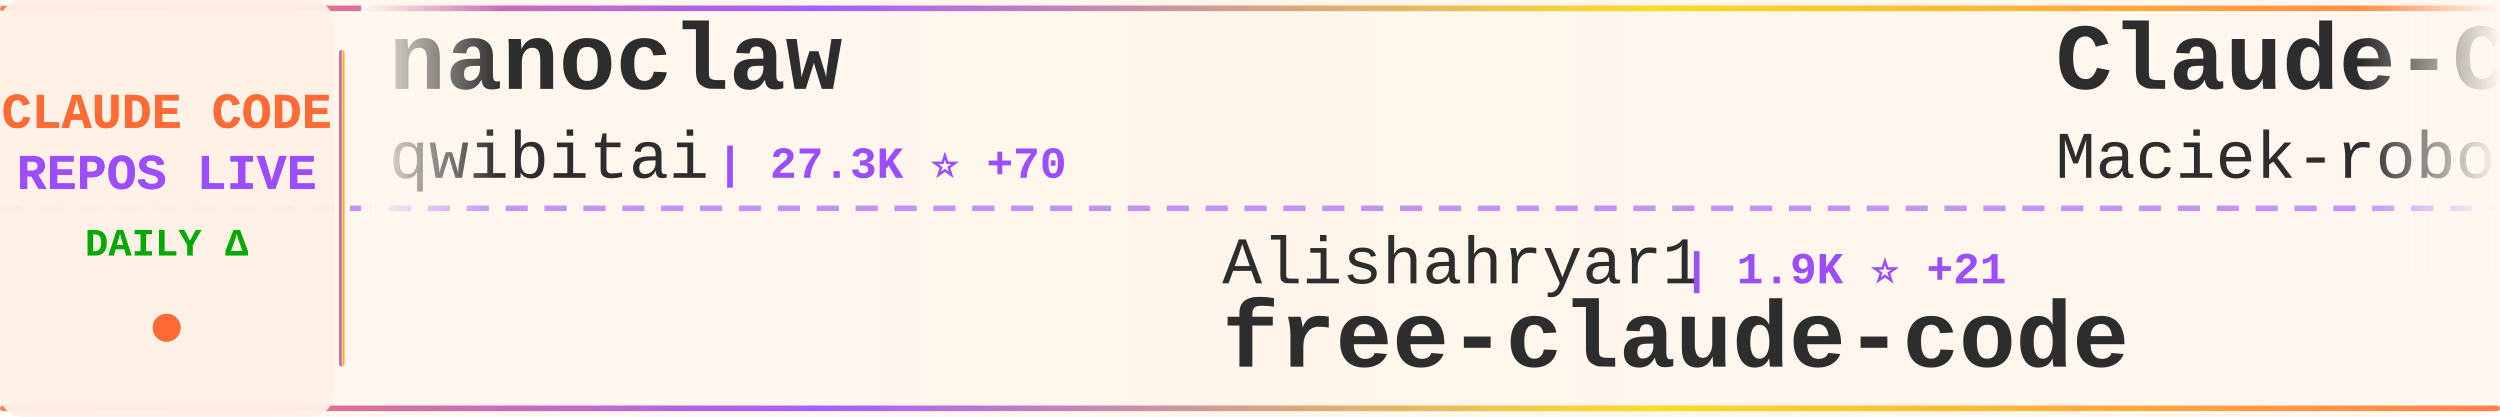
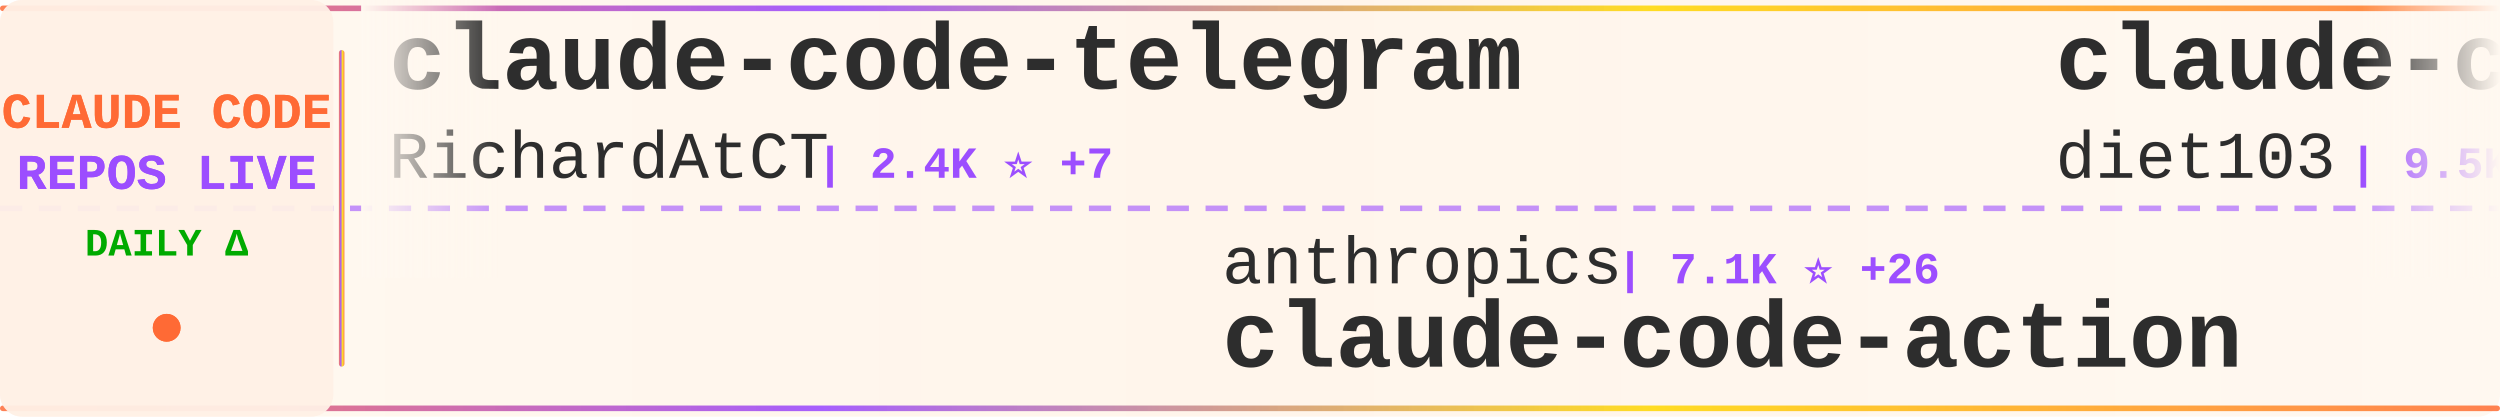
<svg xmlns="http://www.w3.org/2000/svg" width="900" height="150">
  <defs>
    <linearGradient id="tickerBg" x1="0%" y1="0%" x2="100%" y2="0%">
      <stop offset="0%" style="stop-color:#fff8f0;stop-opacity:0.98" />
      <stop offset="50%" style="stop-color:#fff5eb;stop-opacity:1" />
      <stop offset="100%" style="stop-color:#fff8f0;stop-opacity:0.98" />
    </linearGradient>
    <linearGradient id="borderGrad" x1="0%" y1="0%" x2="100%" y2="0%">
      <stop offset="0%" style="stop-color:#FF6B35;stop-opacity:0.85">
        <animate attributeName="stop-opacity" values="0.85;1;0.85" dur="2s" repeatCount="indefinite" />
      </stop>
      <stop offset="33%" style="stop-color:#9C4EFF;stop-opacity:0.9">
        <animate attributeName="stop-opacity" values="0.9;1;0.9" dur="2.2s" repeatCount="indefinite" />
      </stop>
      <stop offset="66%" style="stop-color:#FFD700;stop-opacity:0.85">
        <animate attributeName="stop-opacity" values="0.85;1;0.85" dur="1.8s" repeatCount="indefinite" />
      </stop>
      <stop offset="100%" style="stop-color:#FF6B35;stop-opacity:0.85">
        <animate attributeName="stop-opacity" values="0.85;1;0.85" dur="2s" repeatCount="indefinite" />
      </stop>
    </linearGradient>
    <filter id="textGlow">
      <feGaussianBlur stdDeviation="0.15" result="coloredBlur" />
      <feMerge>
        <feMergeNode in="coloredBlur" />
        <feMergeNode in="SourceGraphic" />
      </feMerge>
    </filter>
    <filter id="metricGlow">
      <feGaussianBlur stdDeviation="0.2" result="coloredBlur" />
      <feMerge>
        <feMergeNode in="coloredBlur" />
        <feMergeNode in="SourceGraphic" />
      </feMerge>
    </filter>
    <linearGradient id="leftFade" x1="0%" y1="0%" x2="100%" y2="0%">
      <stop offset="0%" style="stop-color:#fff8f0;stop-opacity:1" />
      <stop offset="100%" style="stop-color:#fff8f0;stop-opacity:0" />
    </linearGradient>
    <linearGradient id="rightFade" x1="0%" y1="0%" x2="100%" y2="0%">
      <stop offset="0%" style="stop-color:#fff8f0;stop-opacity:0" />
      <stop offset="100%" style="stop-color:#fff8f0;stop-opacity:1" />
    </linearGradient>
  </defs>
  <rect width="900" height="150" fill="url(#tickerBg)" rx="8" />
  <rect x="0" y="2" width="900" height="2" fill="url(#borderGrad)" rx="1" />
  <rect x="0" y="146" width="900" height="2" fill="url(#borderGrad)" rx="1" />
  <line x1="0" y1="75" x2="900" y2="75" stroke="#9C4EFF" stroke-width="2" stroke-dasharray="8 6" opacity="0.6" />
  <rect x="0" y="0" width="120" height="150" fill="#fff0e6" opacity="0.95" rx="8" />
  <text x="60" y="46" font-family="'Courier New', monospace" font-size="18" font-weight="bold" fill="#FF6B35" text-anchor="middle" filter="url(#textGlow)">
    CLAUDE CODE
  </text>
  <text x="60" y="68" font-family="'Courier New', monospace" font-size="18" font-weight="bold" fill="#9C4EFF" text-anchor="middle" filter="url(#textGlow)">
    REPOS LIVE
  </text>
  <text x="60" y="92" font-family="'Courier New', monospace" font-size="14" font-weight="bold" fill="#00aa00" text-anchor="middle">
    DAILY Δ
  </text>
  <circle cx="60" cy="118" r="5" fill="#FF6B35" filter="url(#metricGlow)">
    <animate attributeName="r" values="4;6;4" dur="1.5s" repeatCount="indefinite" />
    <animate attributeName="opacity" values="0.6;1;0.6" dur="1.5s" repeatCount="indefinite" />
  </circle>
  <rect x="122" y="18" width="2" height="114" fill="url(#borderGrad)" rx="1" />
  <clipPath id="tickerClip">
    <rect x="130" y="0" width="770" height="150" />
  </clipPath>
  <g clip-path="url(#tickerClip)">
    <g id="tickerItems">
      <animateTransform attributeName="transform" attributeType="XML" type="translate" from="0 0" to="-3000 0" dur="54s" repeatCount="indefinite" />
      <g transform="translate(0, 0)">
-         <text x="140" y="32" font-family="'Courier New', monospace" font-size="34" font-weight="bold" fill="#2d2d2d">nanoclaw</text>
-         <text x="140" y="64" font-family="'Courier New', monospace" font-size="24" font-weight="normal" fill="#2d2d2d" opacity="1.0">qwibitai</text>
-         <text x="258" y="64" font-family="'Courier New', monospace" font-size="16" font-weight="bold" fill="#9C4EFF"> | 27.3K ⭐ +70</text>
+         <text x="140" y="32" font-family="'Courier New', monospace" font-size="34" font-weight="bold" fill="#2d2d2d">claude-code-telegram</text>
+         <text x="140" y="64" font-family="'Courier New', monospace" font-size="24" font-weight="normal" fill="#2d2d2d" opacity="1.0">RichardAtCT</text>
+         <text x="294" y="64" font-family="'Courier New', monospace" font-size="16" font-weight="bold" fill="#9C4EFF"> | 2.4K ⭐ +7</text>
      </g>
      <g transform="translate(300, 0)">
+         <text x="140" y="102" font-family="'Courier New', monospace" font-size="24" font-weight="normal" fill="#2d2d2d" opacity="1.0">anthropics</text>
+         <text x="282" y="102" font-family="'Courier New', monospace" font-size="16" font-weight="bold" fill="#9C4EFF"> | 7.1K ⭐ +26</text>
+         <text x="140" y="132" font-family="'Courier New', monospace" font-size="34" font-weight="bold" fill="#2d2d2d">claude-code-action</text>
+       </g>
+       <g transform="translate(600, 0)">
+         <text x="140" y="32" font-family="'Courier New', monospace" font-size="34" font-weight="bold" fill="#2d2d2d">claude-code-infrastructu...</text>
+         <text x="140" y="64" font-family="'Courier New', monospace" font-size="24" font-weight="normal" fill="#2d2d2d" opacity="1.0">diet103</text>
+         <text x="246" y="64" font-family="'Courier New', monospace" font-size="16" font-weight="bold" fill="#9C4EFF"> | 9.5K ⭐ +4</text>
+       </g>
+       <g transform="translate(900, 0)">
+         <text x="140" y="102" font-family="'Courier New', monospace" font-size="24" font-weight="normal" fill="#2d2d2d" opacity="1.0">Windy3f3f3f3f</text>
+         <text x="318" y="102" font-family="'Courier New', monospace" font-size="16" font-weight="bold" fill="#9C4EFF"> | 1.9K ⭐ +34</text>
+         <text x="140" y="132" font-family="'Courier New', monospace" font-size="34" font-weight="bold" fill="#2d2d2d">how-claude-code-works</text>
+       </g>
+       <g transform="translate(1200, 0)">
+         <text x="140" y="32" font-family="'Courier New', monospace" font-size="34" font-weight="bold" fill="#2d2d2d">claude-code-webui</text>
+         <text x="140" y="64" font-family="'Courier New', monospace" font-size="24" font-weight="normal" fill="#2d2d2d" opacity="1.0">sugyan</text>
+         <text x="234" y="64" font-family="'Courier New', monospace" font-size="16" font-weight="bold" fill="#9C4EFF"> | 1.0K ⭐ +2</text>
+       </g>
+       <g transform="translate(1500, 0)">
        <text x="140" y="102" font-family="'Courier New', monospace" font-size="24" font-weight="normal" fill="#2d2d2d" opacity="1.0">Alishahryar1</text>
        <text x="306" y="102" font-family="'Courier New', monospace" font-size="16" font-weight="bold" fill="#9C4EFF"> | 1.9K ⭐ +21</text>
        <text x="140" y="132" font-family="'Courier New', monospace" font-size="34" font-weight="bold" fill="#2d2d2d">free-claude-code</text>
      </g>
-       <g transform="translate(600, 0)">
-         <text x="140" y="32" font-family="'Courier New', monospace" font-size="34" font-weight="bold" fill="#2d2d2d">Claude-Code-Usage-Monito...</text>
-         <text x="140" y="64" font-family="'Courier New', monospace" font-size="24" font-weight="normal" fill="#2d2d2d" opacity="1.0">Maciek-roboblog</text>
-         <text x="342" y="64" font-family="'Courier New', monospace" font-size="16" font-weight="bold" fill="#9C4EFF"> | 7.6K ⭐ +22</text>
-       </g>
-       <g transform="translate(900, 0)">
-         <text x="140" y="102" font-family="'Courier New', monospace" font-size="24" font-weight="normal" fill="#2d2d2d" opacity="1.0">snarktank</text>
-         <text x="270" y="102" font-family="'Courier New', monospace" font-size="16" font-weight="bold" fill="#9C4EFF"> | 16.8K ⭐ +297</text>
-         <text x="140" y="132" font-family="'Courier New', monospace" font-size="34" font-weight="bold" fill="#2d2d2d">ralph</text>
-       </g>
-       <g transform="translate(1200, 0)">
+       <g transform="translate(1800, 0)">
        <text x="140" y="32" font-family="'Courier New', monospace" font-size="34" font-weight="bold" fill="#2d2d2d">awesome-claude-code-suba...</text>
        <text x="140" y="64" font-family="'Courier New', monospace" font-size="24" font-weight="normal" fill="#2d2d2d" opacity="1.0">VoltAgent</text>
-         <text x="270" y="64" font-family="'Courier New', monospace" font-size="16" font-weight="bold" fill="#9C4EFF"> | 17.3K ⭐ +119</text>
-       </g>
-       <g transform="translate(1500, 0)">
-         <text x="140" y="102" font-family="'Courier New', monospace" font-size="24" font-weight="normal" fill="#2d2d2d" opacity="1.0">https-deeplearning-ai</text>
-         <text x="414" y="102" font-family="'Courier New', monospace" font-size="16" font-weight="bold" fill="#9C4EFF"> | 485 ⭐ +1</text>
-         <text x="140" y="132" font-family="'Courier New', monospace" font-size="34" font-weight="bold" fill="#2d2d2d">sc-claude-code-files</text>
-       </g>
-       <g transform="translate(1800, 0)">
-         <text x="140" y="32" font-family="'Courier New', monospace" font-size="34" font-weight="bold" fill="#2d2d2d">how-claude-code-works</text>
-         <text x="140" y="64" font-family="'Courier New', monospace" font-size="24" font-weight="normal" fill="#2d2d2d" opacity="1.0">Windy3f3f3f3f</text>
-         <text x="318" y="64" font-family="'Courier New', monospace" font-size="16" font-weight="bold" fill="#9C4EFF"> | 1.8K ⭐ +33</text>
+         <text x="270" y="64" font-family="'Courier New', monospace" font-size="16" font-weight="bold" fill="#9C4EFF"> | 17.3K ⭐ +127</text>
      </g>
      <g transform="translate(2100, 0)">
-         <text x="140" y="102" font-family="'Courier New', monospace" font-size="24" font-weight="normal" fill="#2d2d2d" opacity="1.0">Piebald-AI</text>
-         <text x="282" y="102" font-family="'Courier New', monospace" font-size="16" font-weight="bold" fill="#9C4EFF"> | 8.8K ⭐ +120</text>
-         <text x="140" y="132" font-family="'Courier New', monospace" font-size="34" font-weight="bold" fill="#2d2d2d">claude-code-system-promp...</text>
+         <text x="140" y="102" font-family="'Courier New', monospace" font-size="24" font-weight="normal" fill="#2d2d2d" opacity="1.0">huangserva</text>
+         <text x="282" y="102" font-family="'Courier New', monospace" font-size="16" font-weight="bold" fill="#9C4EFF"> | 551 ⭐</text>
+         <text x="140" y="132" font-family="'Courier New', monospace" font-size="34" font-weight="bold" fill="#2d2d2d">claude-code-cli</text>
      </g>
      <g transform="translate(2400, 0)">
-         <text x="140" y="32" font-family="'Courier New', monospace" font-size="34" font-weight="bold" fill="#2d2d2d">claude-code-tips</text>
-         <text x="140" y="64" font-family="'Courier New', monospace" font-size="24" font-weight="normal" fill="#2d2d2d" opacity="1.0">ykdojo</text>
-         <text x="234" y="64" font-family="'Courier New', monospace" font-size="16" font-weight="bold" fill="#9C4EFF"> | 7.7K ⭐ +86</text>
+         <text x="140" y="32" font-family="'Courier New', monospace" font-size="34" font-weight="bold" fill="#2d2d2d">claudecodeui</text>
+         <text x="140" y="64" font-family="'Courier New', monospace" font-size="24" font-weight="normal" fill="#2d2d2d" opacity="1.0">siteboon</text>
+         <text x="258" y="64" font-family="'Courier New', monospace" font-size="16" font-weight="bold" fill="#9C4EFF"> | 9.8K ⭐ +49</text>
      </g>
      <g transform="translate(2700, 0)">
-         <text x="140" y="102" font-family="'Courier New', monospace" font-size="24" font-weight="normal" fill="#2d2d2d" opacity="1.0">frankbria</text>
-         <text x="270" y="102" font-family="'Courier New', monospace" font-size="16" font-weight="bold" fill="#9C4EFF"> | 8.7K ⭐ +21</text>
-         <text x="140" y="132" font-family="'Courier New', monospace" font-size="34" font-weight="bold" fill="#2d2d2d">ralph-claude-code</text>
+         <text x="140" y="102" font-family="'Courier New', monospace" font-size="24" font-weight="normal" fill="#2d2d2d" opacity="1.0">lintsinghua</text>
+         <text x="294" y="102" font-family="'Courier New', monospace" font-size="16" font-weight="bold" fill="#9C4EFF"> | 2.7K ⭐ +55</text>
+         <text x="140" y="132" font-family="'Courier New', monospace" font-size="34" font-weight="bold" fill="#2d2d2d">claude-code-book</text>
      </g>
      <g transform="translate(3000, 0)">
-         <text x="140" y="32" font-family="'Courier New', monospace" font-size="34" font-weight="bold" fill="#2d2d2d">nanoclaw</text>
-         <text x="140" y="64" font-family="'Courier New', monospace" font-size="24" font-weight="normal" fill="#2d2d2d" opacity="1.0">qwibitai</text>
-         <text x="258" y="64" font-family="'Courier New', monospace" font-size="16" font-weight="bold" fill="#9C4EFF"> | 27.3K ⭐ +70</text>
+         <text x="140" y="32" font-family="'Courier New', monospace" font-size="34" font-weight="bold" fill="#2d2d2d">claude-code-telegram</text>
+         <text x="140" y="64" font-family="'Courier New', monospace" font-size="24" font-weight="normal" fill="#2d2d2d" opacity="1.0">RichardAtCT</text>
+         <text x="294" y="64" font-family="'Courier New', monospace" font-size="16" font-weight="bold" fill="#9C4EFF"> | 2.4K ⭐ +7</text>
      </g>
      <g transform="translate(3300, 0)">
-         <text x="140" y="102" font-family="'Courier New', monospace" font-size="24" font-weight="normal" fill="#2d2d2d" opacity="1.0">Alishahryar1</text>
-         <text x="306" y="102" font-family="'Courier New', monospace" font-size="16" font-weight="bold" fill="#9C4EFF"> | 1.9K ⭐ +21</text>
-         <text x="140" y="132" font-family="'Courier New', monospace" font-size="34" font-weight="bold" fill="#2d2d2d">free-claude-code</text>
+         <text x="140" y="102" font-family="'Courier New', monospace" font-size="24" font-weight="normal" fill="#2d2d2d" opacity="1.0">anthropics</text>
+         <text x="282" y="102" font-family="'Courier New', monospace" font-size="16" font-weight="bold" fill="#9C4EFF"> | 7.1K ⭐ +26</text>
+         <text x="140" y="132" font-family="'Courier New', monospace" font-size="34" font-weight="bold" fill="#2d2d2d">claude-code-action</text>
      </g>
      <g transform="translate(3600, 0)">
-         <text x="140" y="32" font-family="'Courier New', monospace" font-size="34" font-weight="bold" fill="#2d2d2d">Claude-Code-Usage-Monito...</text>
-         <text x="140" y="64" font-family="'Courier New', monospace" font-size="24" font-weight="normal" fill="#2d2d2d" opacity="1.0">Maciek-roboblog</text>
-         <text x="342" y="64" font-family="'Courier New', monospace" font-size="16" font-weight="bold" fill="#9C4EFF"> | 7.6K ⭐ +22</text>
+         <text x="140" y="32" font-family="'Courier New', monospace" font-size="34" font-weight="bold" fill="#2d2d2d">claude-code-infrastructu...</text>
+         <text x="140" y="64" font-family="'Courier New', monospace" font-size="24" font-weight="normal" fill="#2d2d2d" opacity="1.0">diet103</text>
+         <text x="246" y="64" font-family="'Courier New', monospace" font-size="16" font-weight="bold" fill="#9C4EFF"> | 9.5K ⭐ +4</text>
      </g>
      <g transform="translate(3900, 0)">
-         <text x="140" y="102" font-family="'Courier New', monospace" font-size="24" font-weight="normal" fill="#2d2d2d" opacity="1.0">snarktank</text>
-         <text x="270" y="102" font-family="'Courier New', monospace" font-size="16" font-weight="bold" fill="#9C4EFF"> | 16.8K ⭐ +297</text>
-         <text x="140" y="132" font-family="'Courier New', monospace" font-size="34" font-weight="bold" fill="#2d2d2d">ralph</text>
+         <text x="140" y="102" font-family="'Courier New', monospace" font-size="24" font-weight="normal" fill="#2d2d2d" opacity="1.0">Windy3f3f3f3f</text>
+         <text x="318" y="102" font-family="'Courier New', monospace" font-size="16" font-weight="bold" fill="#9C4EFF"> | 1.9K ⭐ +34</text>
+         <text x="140" y="132" font-family="'Courier New', monospace" font-size="34" font-weight="bold" fill="#2d2d2d">how-claude-code-works</text>
      </g>
    </g>
  </g>
  <rect x="130" y="0" width="50" height="100" fill="url(#leftFade)" />
  <rect x="850" y="0" width="50" height="100" fill="url(#rightFade)" />
</svg>
